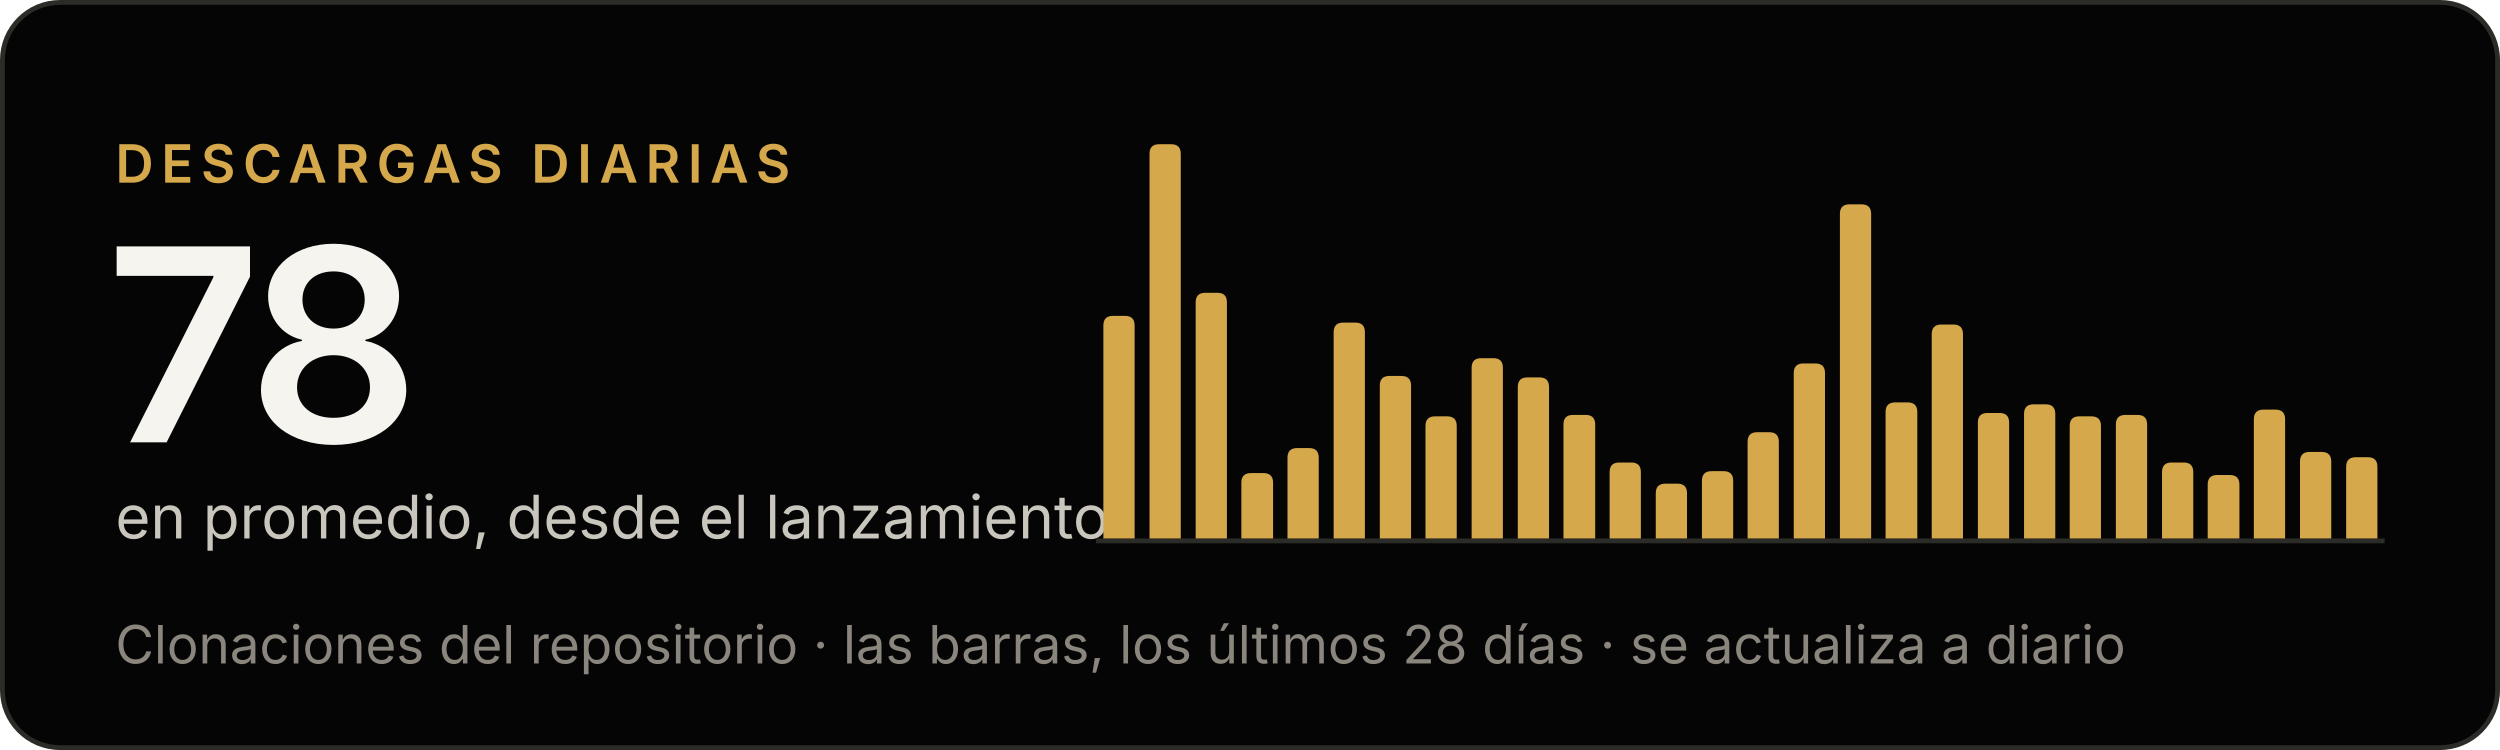
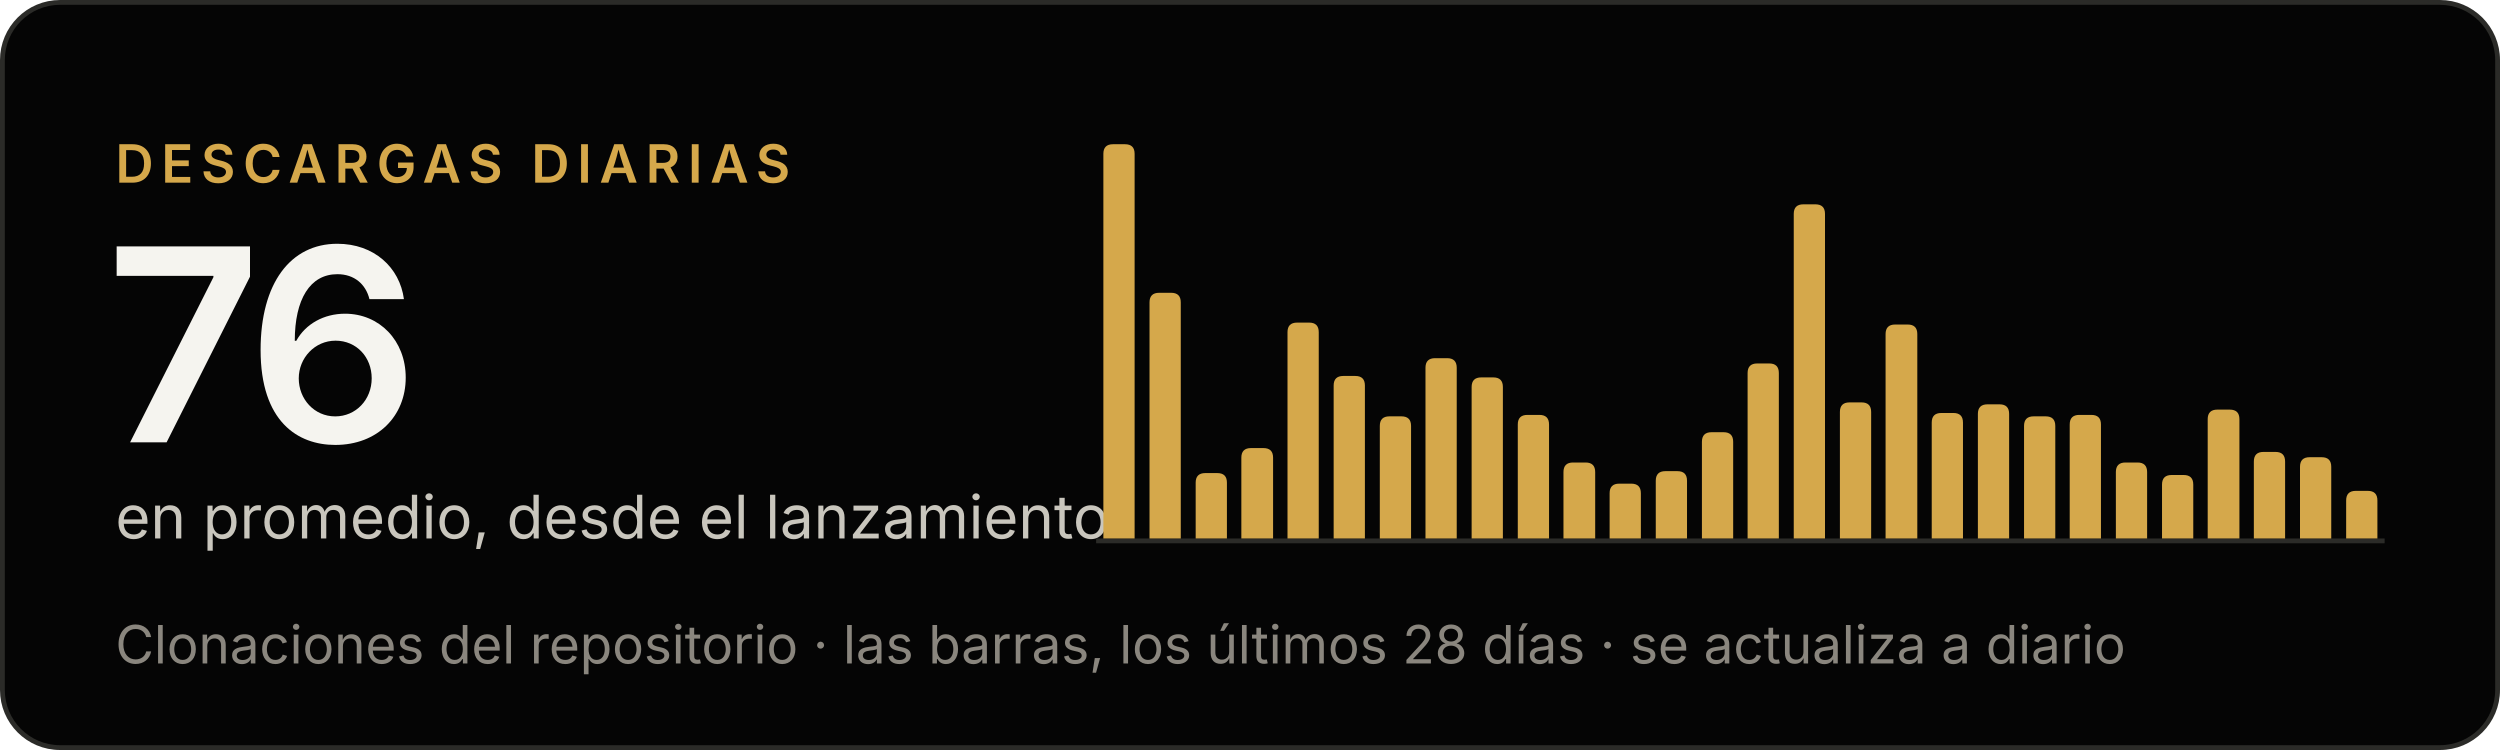
- <svg xmlns="http://www.w3.org/2000/svg" width="520" height="156" viewBox="0 0 520 156" role="img" aria-label="Criterio: 78 descargas diarias en promedio, desde el lanzamiento">
+ <svg xmlns="http://www.w3.org/2000/svg" width="520" height="156" viewBox="0 0 520 156" role="img" aria-label="Criterio: 76 descargas diarias en promedio, desde el lanzamiento">
  <rect x=".5" y=".5" width="519" height="155" rx="12" fill="#050505" stroke="#2b2b28" />
  <g font-family="'Inter Tight', Inter, -apple-system, BlinkMacSystemFont, 'Segoe UI', Helvetica, Arial, sans-serif">
    <text x="24" y="38" font-size="11" font-weight="600" letter-spacing="1.6" fill="#d5a84b">DESCARGAS DIARIAS</text>
-     <text x="22" y="92" font-size="56" font-weight="600" letter-spacing="-2" fill="#f5f4ef">78</text>
+     <text x="22" y="92" font-size="56" font-weight="600" letter-spacing="-2" fill="#f5f4ef">76</text>
    <text x="24" y="112" font-size="12.5" fill="#c9c6bd">en promedio, desde el lanzamiento</text>
    <text x="24" y="138" font-size="11" fill="#8a867e">Clonaciones del repositorio · las barras, los últimos 28 días · se actualiza a diario</text>
  </g>
  <line x1="228" y1="112.5" x2="496" y2="112.5" stroke="#2b2b28" />
  <g fill="#d5a84b">
-     <path d="M229.5,112V67.7Q229.5,65.7 231.5,65.7H234.0Q236.0,65.7 236.0,67.7V112Z" />
-     <path d="M239.1,112V32.0Q239.1,30.0 241.1,30.0H243.6Q245.6,30.0 245.6,32.0V112Z" />
-     <path d="M248.7,112V62.9Q248.7,60.9 250.7,60.9H253.2Q255.2,60.9 255.2,62.9V112Z" />
-     <path d="M258.2,112V100.4Q258.2,98.4 260.2,98.4H262.8Q264.8,98.4 264.8,100.4V112Z" />
-     <path d="M267.8,112V95.2Q267.8,93.2 269.8,93.2H272.3Q274.3,93.2 274.3,95.2V112Z" />
-     <path d="M277.4,112V69.1Q277.4,67.1 279.4,67.1H281.9Q283.9,67.1 283.9,69.1V112Z" />
-     <path d="M287.0,112V80.2Q287.0,78.2 289.0,78.2H291.5Q293.5,78.2 293.5,80.2V112Z" />
-     <path d="M296.5,112V88.6Q296.5,86.6 298.5,86.6H301.0Q303.0,86.6 303.0,88.6V112Z" />
-     <path d="M306.1,112V76.5Q306.1,74.5 308.1,74.5H310.6Q312.6,74.5 312.6,76.5V112Z" />
-     <path d="M315.7,112V80.5Q315.7,78.5 317.7,78.5H320.2Q322.2,78.5 322.2,80.5V112Z" />
-     <path d="M325.2,112V88.3Q325.2,86.3 327.2,86.3H329.8Q331.8,86.3 331.8,88.3V112Z" />
-     <path d="M334.8,112V98.2Q334.8,96.2 336.8,96.2H339.3Q341.3,96.2 341.3,98.2V112Z" />
-     <path d="M344.4,112V102.6Q344.4,100.6 346.4,100.6H348.9Q350.9,100.6 350.9,102.6V112Z" />
-     <path d="M354.0,112V100.0Q354.0,98.0 356.0,98.0H358.5Q360.5,98.0 360.5,100.0V112Z" />
-     <path d="M363.5,112V91.9Q363.5,89.9 365.5,89.9H368.0Q370.0,89.9 370.0,91.9V112Z" />
-     <path d="M373.1,112V77.6Q373.1,75.6 375.1,75.6H377.6Q379.6,75.6 379.6,77.6V112Z" />
-     <path d="M382.7,112V44.5Q382.7,42.5 384.7,42.5H387.2Q389.2,42.5 389.2,44.5V112Z" />
-     <path d="M392.2,112V85.7Q392.2,83.7 394.2,83.7H396.8Q398.8,83.7 398.8,85.7V112Z" />
-     <path d="M401.8,112V69.5Q401.8,67.5 403.8,67.5H406.3Q408.3,67.5 408.3,69.5V112Z" />
-     <path d="M411.4,112V87.9Q411.4,85.9 413.4,85.9H415.9Q417.9,85.9 417.9,87.9V112Z" />
-     <path d="M421.0,112V86.1Q421.0,84.1 423.0,84.1H425.5Q427.5,84.1 427.5,86.1V112Z" />
-     <path d="M430.5,112V88.6Q430.5,86.6 432.5,86.6H435.0Q437.0,86.6 437.0,88.6V112Z" />
-     <path d="M440.1,112V88.3Q440.1,86.3 442.1,86.3H444.6Q446.6,86.3 446.6,88.3V112Z" />
-     <path d="M449.7,112V98.2Q449.7,96.2 451.7,96.2H454.2Q456.2,96.2 456.2,98.2V112Z" />
-     <path d="M459.2,112V100.8Q459.2,98.8 461.2,98.8H463.8Q465.8,98.8 465.8,100.8V112Z" />
-     <path d="M468.8,112V87.2Q468.8,85.2 470.8,85.2H473.3Q475.3,85.2 475.3,87.2V112Z" />
-     <path d="M478.4,112V96.0Q478.4,94.0 480.4,94.0H482.9Q484.9,94.0 484.9,96.0V112Z" />
-     <path d="M488.0,112V97.1Q488.0,95.1 490.0,95.1H492.5Q494.5,95.1 494.5,97.1V112Z" />
+     <path d="M229.5,112V32.0Q229.5,30.0 231.5,30.0H234.0Q236.0,30.0 236.0,32.0V112Z" />
+     <path d="M239.1,112V62.9Q239.1,60.9 241.1,60.9H243.6Q245.6,60.9 245.6,62.9V112Z" />
+     <path d="M248.7,112V100.4Q248.7,98.4 250.7,98.4H253.2Q255.2,98.4 255.2,100.4V112Z" />
+     <path d="M258.2,112V95.2Q258.2,93.2 260.2,93.2H262.8Q264.8,93.2 264.8,95.2V112Z" />
+     <path d="M267.8,112V69.1Q267.8,67.1 269.8,67.1H272.3Q274.3,67.1 274.3,69.1V112Z" />
+     <path d="M277.4,112V80.2Q277.4,78.2 279.4,78.2H281.9Q283.9,78.2 283.9,80.2V112Z" />
+     <path d="M287.0,112V88.6Q287.0,86.6 289.0,86.6H291.5Q293.5,86.6 293.5,88.6V112Z" />
+     <path d="M296.5,112V76.5Q296.5,74.5 298.5,74.5H301.0Q303.0,74.5 303.0,76.5V112Z" />
+     <path d="M306.1,112V80.5Q306.1,78.5 308.1,78.5H310.6Q312.6,78.5 312.6,80.5V112Z" />
+     <path d="M315.7,112V88.3Q315.7,86.3 317.7,86.3H320.2Q322.2,86.3 322.2,88.3V112Z" />
+     <path d="M325.2,112V98.2Q325.2,96.2 327.2,96.2H329.8Q331.8,96.2 331.8,98.2V112Z" />
+     <path d="M334.8,112V102.6Q334.8,100.6 336.8,100.6H339.3Q341.3,100.6 341.3,102.6V112Z" />
+     <path d="M344.4,112V100.0Q344.4,98.0 346.4,98.0H348.9Q350.9,98.0 350.9,100.0V112Z" />
+     <path d="M354.0,112V91.9Q354.0,89.9 356.0,89.9H358.5Q360.5,89.9 360.5,91.9V112Z" />
+     <path d="M363.5,112V77.6Q363.5,75.6 365.5,75.6H368.0Q370.0,75.6 370.0,77.6V112Z" />
+     <path d="M373.1,112V44.5Q373.1,42.5 375.1,42.5H377.6Q379.6,42.5 379.6,44.5V112Z" />
+     <path d="M382.7,112V85.7Q382.7,83.7 384.7,83.7H387.2Q389.2,83.7 389.2,85.7V112Z" />
+     <path d="M392.2,112V69.5Q392.2,67.5 394.2,67.5H396.8Q398.8,67.5 398.8,69.5V112Z" />
+     <path d="M401.8,112V87.9Q401.8,85.9 403.8,85.9H406.3Q408.3,85.9 408.3,87.9V112Z" />
+     <path d="M411.4,112V86.1Q411.4,84.1 413.4,84.1H415.9Q417.9,84.1 417.9,86.1V112Z" />
+     <path d="M421.0,112V88.6Q421.0,86.6 423.0,86.6H425.5Q427.5,86.6 427.5,88.6V112Z" />
+     <path d="M430.5,112V88.3Q430.5,86.3 432.5,86.3H435.0Q437.0,86.3 437.0,88.3V112Z" />
+     <path d="M440.1,112V98.2Q440.1,96.2 442.1,96.2H444.6Q446.6,96.2 446.6,98.2V112Z" />
+     <path d="M449.7,112V100.8Q449.7,98.8 451.7,98.8H454.2Q456.2,98.8 456.2,100.8V112Z" />
+     <path d="M459.2,112V87.2Q459.2,85.2 461.2,85.2H463.8Q465.8,85.2 465.8,87.2V112Z" />
+     <path d="M468.8,112V96.0Q468.8,94.0 470.8,94.0H473.3Q475.3,94.0 475.3,96.0V112Z" />
+     <path d="M478.4,112V97.1Q478.4,95.1 480.4,95.1H482.9Q484.9,95.1 484.9,97.1V112Z" />
+     <path d="M488.0,112V104.1Q488.0,102.1 490.0,102.1H492.5Q494.5,102.1 494.5,104.1V112Z" />
  </g>
</svg>
